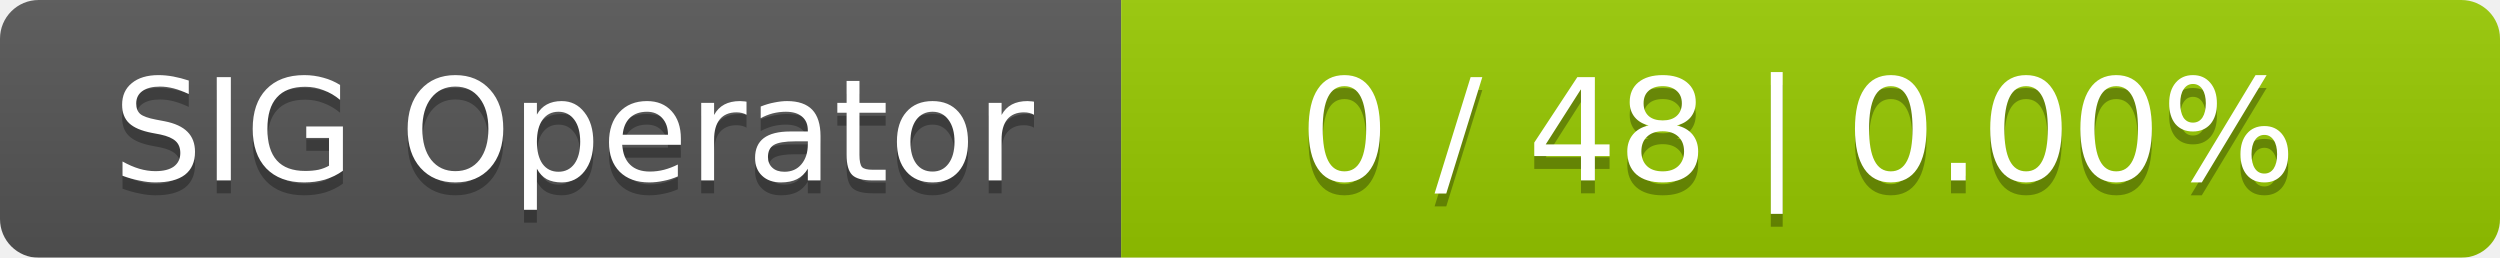
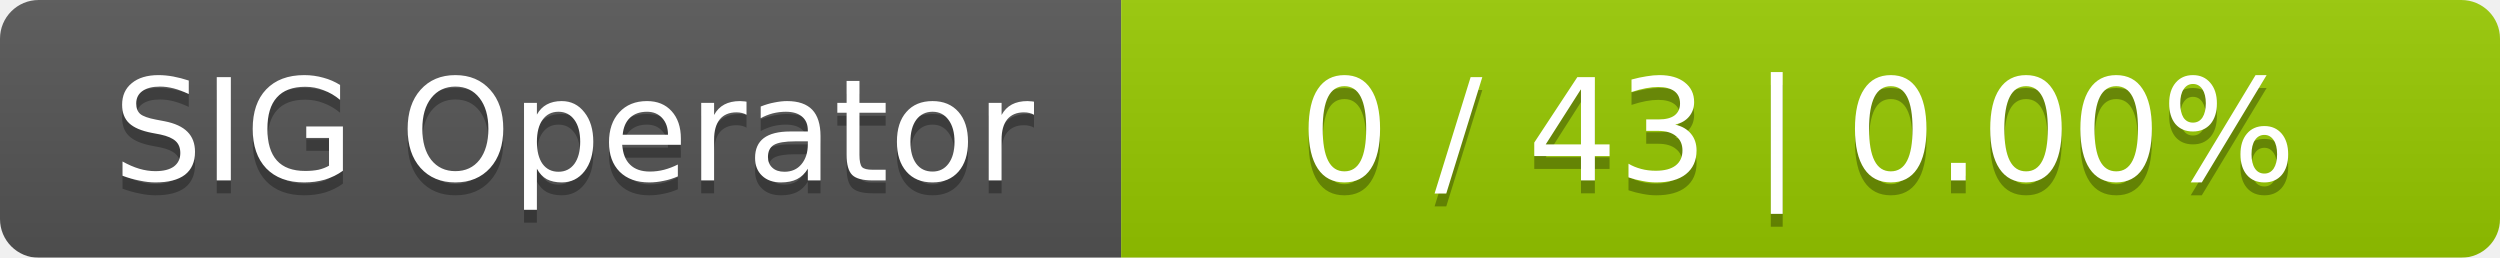
<svg xmlns="http://www.w3.org/2000/svg" width="194" height="20">
  <linearGradient id="smooth" x2="0" y2="100%">
    <stop offset="0" stop-color="#bbb" stop-opacity=".1" />
    <stop offset="1" stop-opacity=".1" />
  </linearGradient>
  <mask id="round">
    <rect width="194" height="20" rx="3" fill="#fff" />
  </mask>
  <g mask="url(#round)">
    <rect width="87" height="20" fill="#555" />
    <rect x="87" width="107" height="20" fill="#97ca00" />
    <rect width="194" height="20" fill="url(#smooth)" />
  </g>
  <g fill="#fff" text-anchor="middle" font-family="DejaVu Sans,Verdana,Geneva,sans-serif" font-size="11">
    <text x="44.5" y="15" fill="#010101" fill-opacity=".3">SIG Operator</text>
    <text x="44.5" y="14">SIG Operator</text>
-     <text x="139.5" y="15" fill="#010101" fill-opacity=".3">0 / 48    |    0.00%</text>
-     <text x="139.5" y="14">0 / 48    |    0.00%</text>
+     <text x="139.5" y="15" fill="#010101" fill-opacity=".3">0 / 43    |    0.00%</text>
+     <text x="139.5" y="14">0 / 43    |    0.00%</text>
  </g>
</svg>
